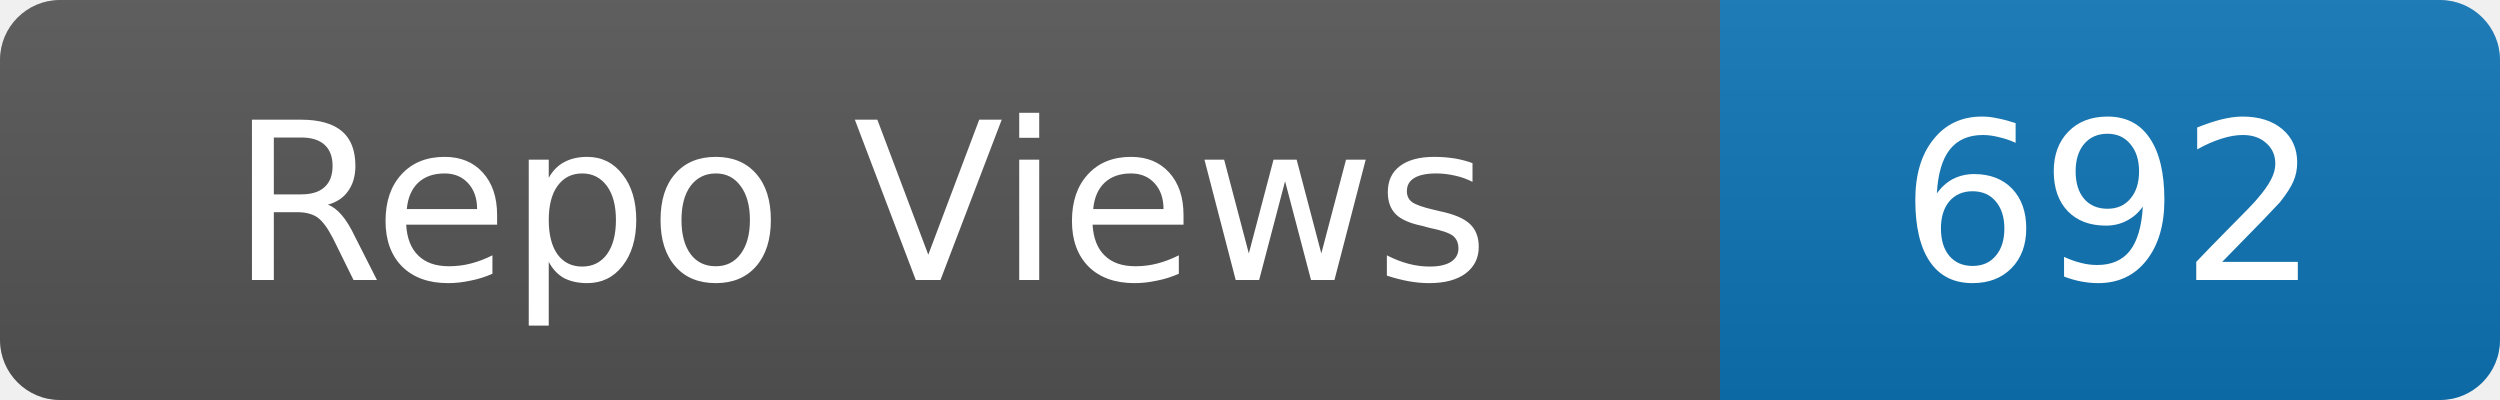
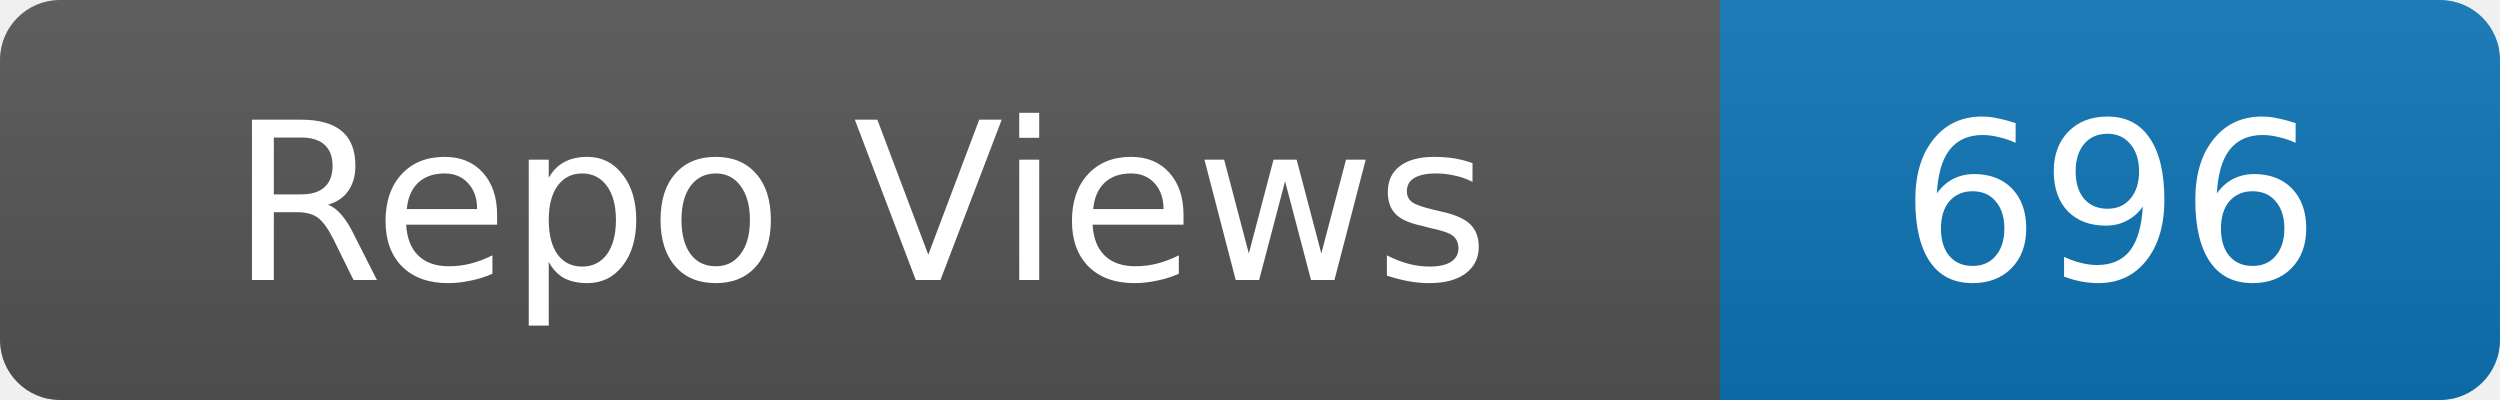
- <svg xmlns="http://www.w3.org/2000/svg" width="125" height="20" role="img" aria-label="Repo Views: 692">
+ <svg xmlns="http://www.w3.org/2000/svg" width="125" height="20" role="img" aria-label="Repo Views: 696">
  <linearGradient id="s" x2="0" y2="100%">
    <stop offset="0" stop-color="#bbb" stop-opacity=".1" />
    <stop offset="1" stop-opacity=".1" />
  </linearGradient>
  <clipPath id="r">
    <rect width="125" height="20" rx="3" fill="#fff" />
  </clipPath>
  <g clip-path="url(#r)">
    <rect width="86" height="20" fill="#555" />
    <rect x="86" width="39" height="20" fill="#0e75b6" />
    <rect width="125" height="20" fill="url(#s)" />
  </g>
  <g fill="#fff" text-anchor="middle" font-family="Verdana,Geneva,DejaVu Sans,sans-serif" font-size="11">
    <text x="43.0" y="14">Repo Views</text>
-     <text x="105.5" y="14">692</text>
+     <text x="105.5" y="14">696</text>
  </g>
</svg>
